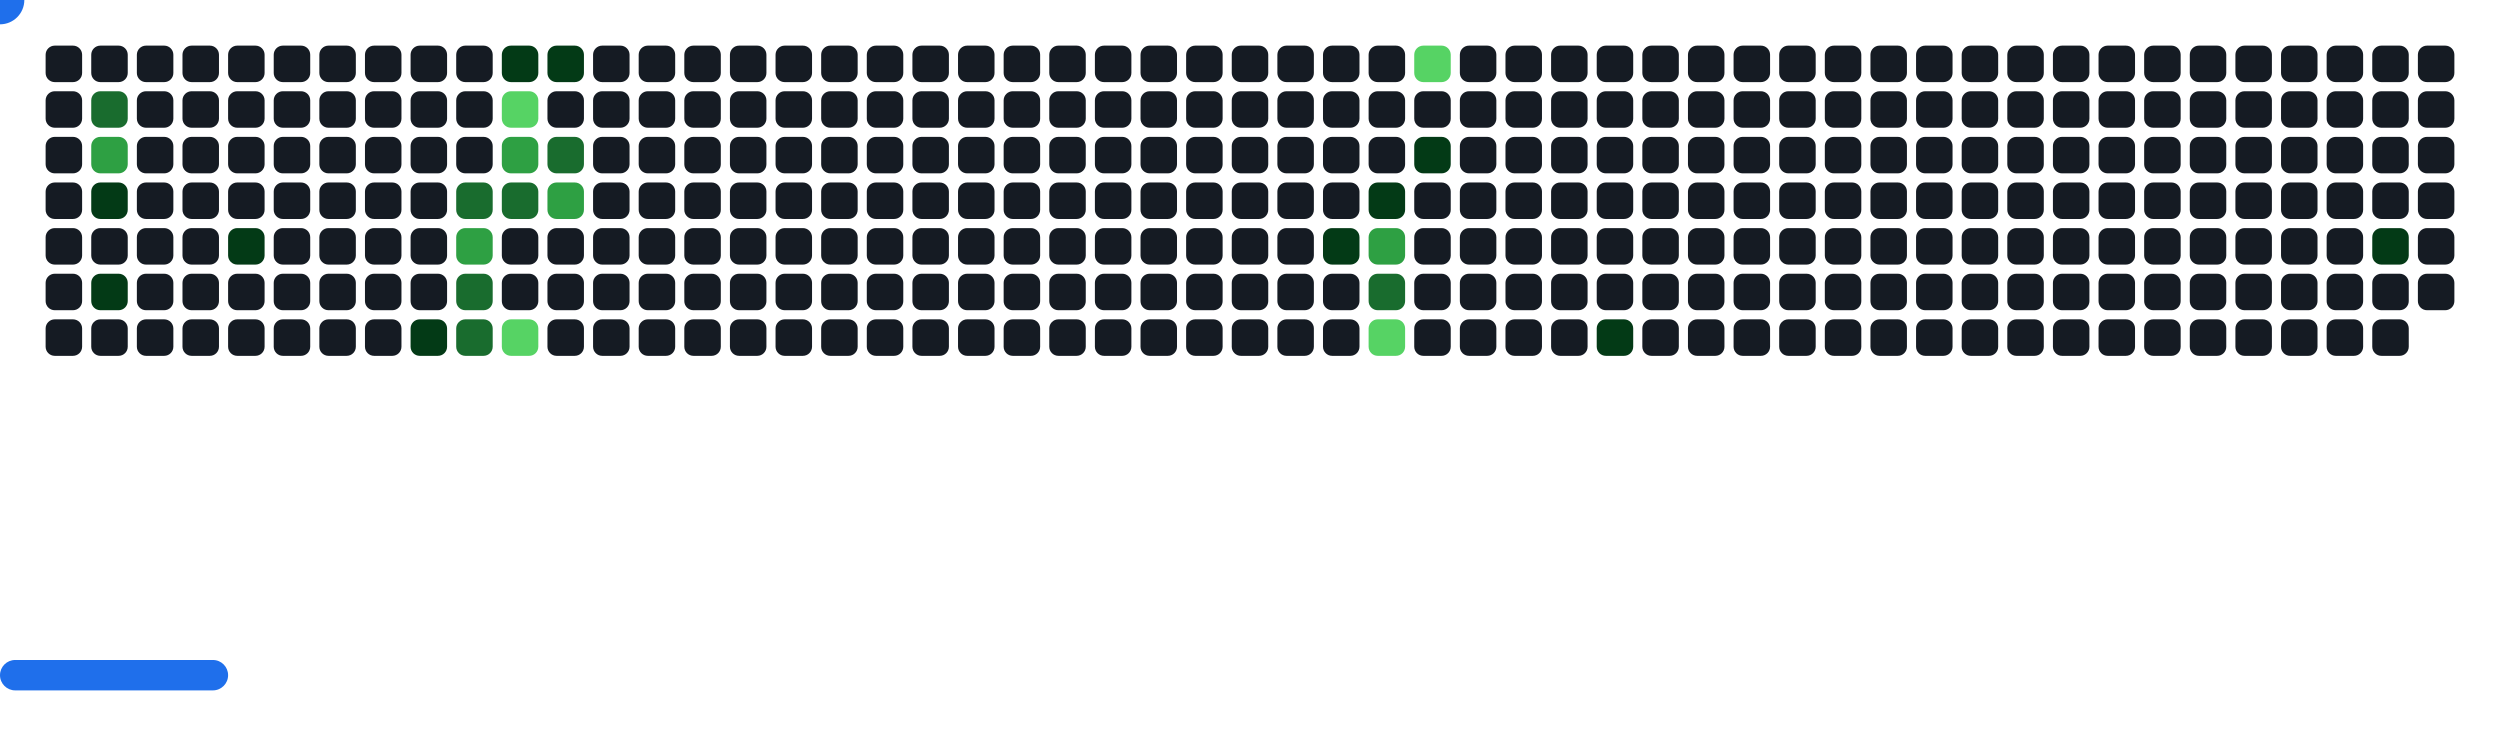
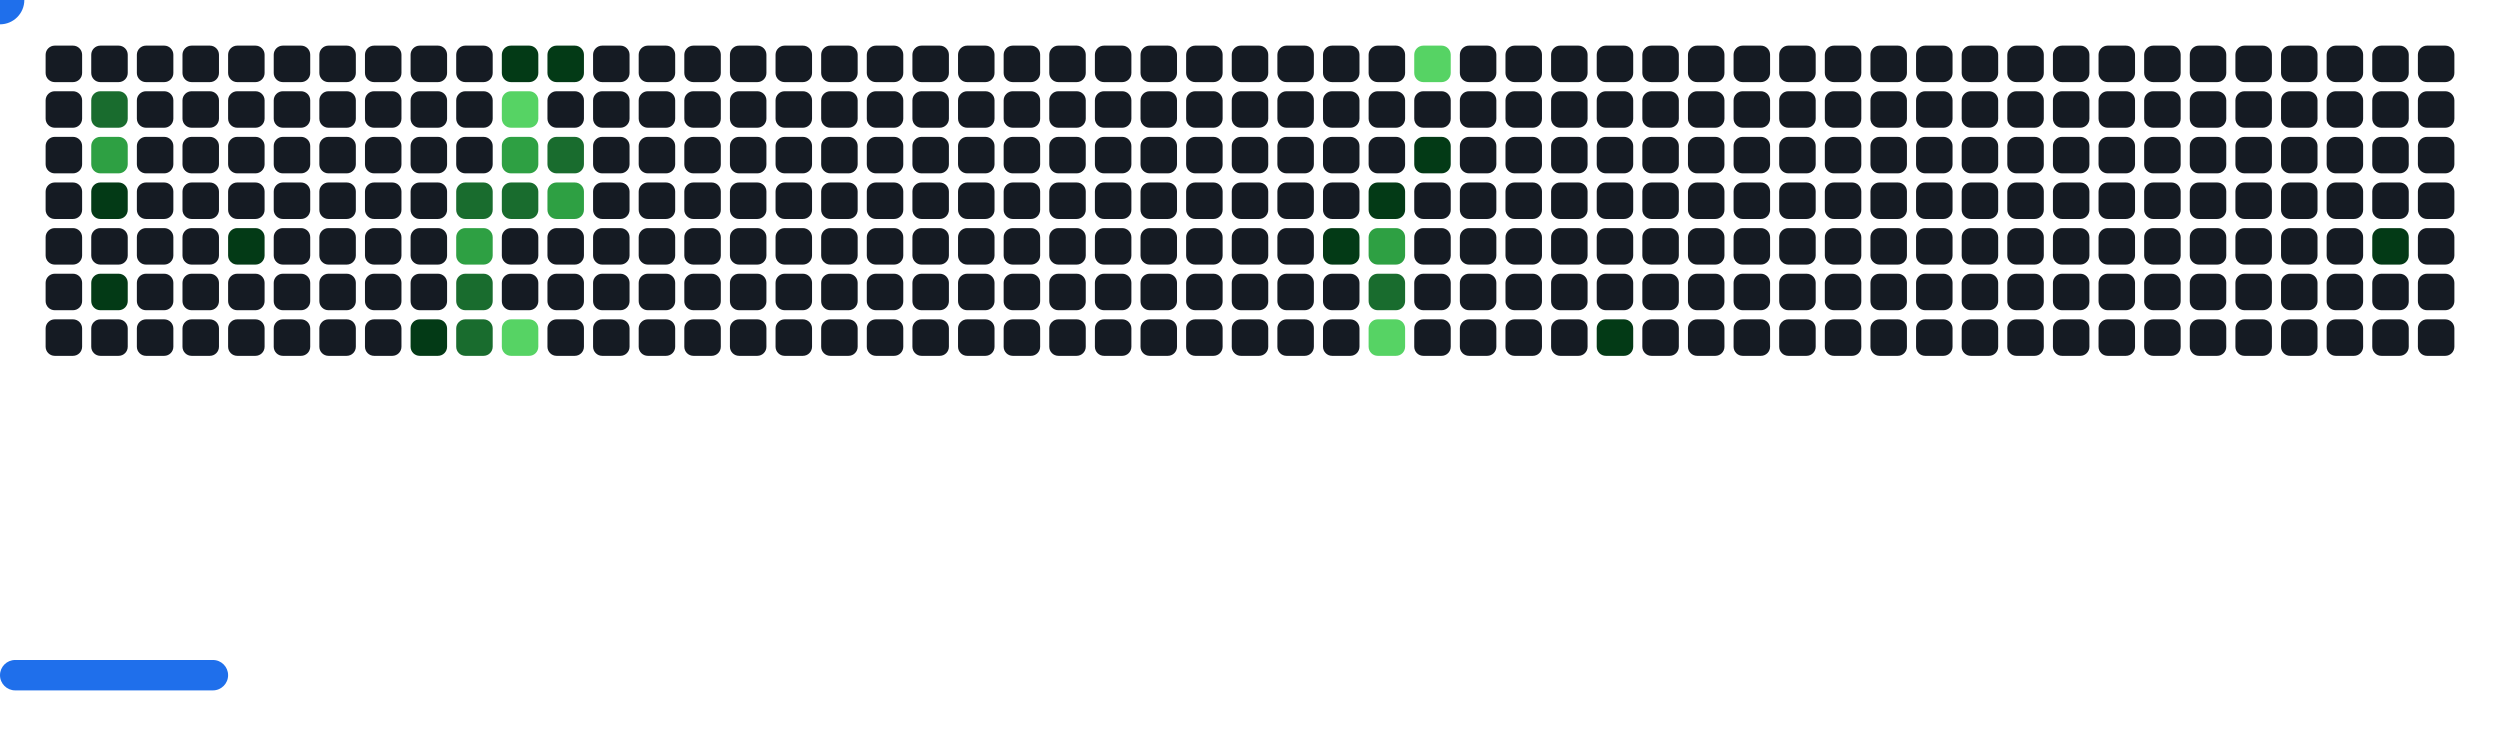
<svg xmlns="http://www.w3.org/2000/svg" width="822" height="242" viewBox="0 0 822 242">
  <style>.c0{fill:#151B23}.c1{fill:#033A16}.c2{fill:#196C2E}.c3{fill:#2EA043}.c4{fill:#56D364}</style>
  <defs>
    <symbol id="brick">
      <rect x="0" y="0" width="12" height="12" rx="3" />
    </symbol>
  </defs>
  <use href="#brick" x="15" y="15" class="c0" opacity="1" />
  <use href="#brick" x="15" y="30" class="c0" opacity="1" />
  <use href="#brick" x="15" y="45" class="c0" opacity="1" />
  <use href="#brick" x="15" y="60" class="c0" opacity="1" />
  <use href="#brick" x="15" y="75" class="c0" opacity="1" />
  <use href="#brick" x="15" y="90" class="c0" opacity="1" />
  <use href="#brick" x="15" y="105" class="c0" opacity="1" />
  <use href="#brick" x="30" y="15" class="c0" opacity="1" />
  <use href="#brick" x="30" y="30" fill="#196C2E">
    <animate attributeName="fill" values="#196C2E;#196C2E;#151B23;#151B23" keyTimes="0;0.233;0.233;1" dur="53.767s" fill="freeze" repeatCount="indefinite" />
  </use>
  <use href="#brick" x="30" y="45" fill="#2EA043">
    <animate attributeName="fill" values="#2EA043;#2EA043;#151B23;#151B23" keyTimes="0;0.233;0.233;1" dur="53.767s" fill="freeze" repeatCount="indefinite" />
  </use>
  <use href="#brick" x="30" y="60" fill="#033A16">
    <animate attributeName="fill" values="#033A16;#033A16;#151B23;#151B23" keyTimes="0;0.903;0.903;1" dur="53.767s" fill="freeze" repeatCount="indefinite" />
  </use>
  <use href="#brick" x="30" y="75" class="c0" opacity="1" />
  <use href="#brick" x="30" y="90" fill="#033A16">
    <animate attributeName="fill" values="#033A16;#033A16;#151B23;#151B23" keyTimes="0;0.503;0.503;1" dur="53.767s" fill="freeze" repeatCount="indefinite" />
  </use>
  <use href="#brick" x="30" y="105" class="c0" opacity="1" />
  <use href="#brick" x="45" y="15" class="c0" opacity="1" />
  <use href="#brick" x="45" y="30" class="c0" opacity="1" />
  <use href="#brick" x="45" y="45" class="c0" opacity="1" />
  <use href="#brick" x="45" y="60" class="c0" opacity="1" />
  <use href="#brick" x="45" y="75" class="c0" opacity="1" />
  <use href="#brick" x="45" y="90" class="c0" opacity="1" />
  <use href="#brick" x="45" y="105" class="c0" opacity="1" />
  <use href="#brick" x="60" y="15" class="c0" opacity="1" />
  <use href="#brick" x="60" y="30" class="c0" opacity="1" />
  <use href="#brick" x="60" y="45" class="c0" opacity="1" />
  <use href="#brick" x="60" y="60" class="c0" opacity="1" />
  <use href="#brick" x="60" y="75" class="c0" opacity="1" />
  <use href="#brick" x="60" y="90" class="c0" opacity="1" />
  <use href="#brick" x="60" y="105" class="c0" opacity="1" />
  <use href="#brick" x="75" y="15" class="c0" opacity="1" />
  <use href="#brick" x="75" y="30" class="c0" opacity="1" />
  <use href="#brick" x="75" y="45" class="c0" opacity="1" />
  <use href="#brick" x="75" y="60" class="c0" opacity="1" />
  <use href="#brick" x="75" y="75" fill="#033A16">
    <animate attributeName="fill" values="#033A16;#033A16;#151B23;#151B23" keyTimes="0;0.228;0.228;1" dur="53.767s" fill="freeze" repeatCount="indefinite" />
  </use>
  <use href="#brick" x="75" y="90" class="c0" opacity="1" />
  <use href="#brick" x="75" y="105" class="c0" opacity="1" />
  <use href="#brick" x="90" y="15" class="c0" opacity="1" />
  <use href="#brick" x="90" y="30" class="c0" opacity="1" />
  <use href="#brick" x="90" y="45" class="c0" opacity="1" />
  <use href="#brick" x="90" y="60" class="c0" opacity="1" />
  <use href="#brick" x="90" y="75" class="c0" opacity="1" />
  <use href="#brick" x="90" y="90" class="c0" opacity="1" />
  <use href="#brick" x="90" y="105" class="c0" opacity="1" />
  <use href="#brick" x="105" y="15" class="c0" opacity="1" />
  <use href="#brick" x="105" y="30" class="c0" opacity="1" />
  <use href="#brick" x="105" y="45" class="c0" opacity="1" />
  <use href="#brick" x="105" y="60" class="c0" opacity="1" />
  <use href="#brick" x="105" y="75" class="c0" opacity="1" />
  <use href="#brick" x="105" y="90" class="c0" opacity="1" />
  <use href="#brick" x="105" y="105" class="c0" opacity="1" />
  <use href="#brick" x="120" y="15" class="c0" opacity="1" />
  <use href="#brick" x="120" y="30" class="c0" opacity="1" />
  <use href="#brick" x="120" y="45" class="c0" opacity="1" />
  <use href="#brick" x="120" y="60" class="c0" opacity="1" />
  <use href="#brick" x="120" y="75" class="c0" opacity="1" />
  <use href="#brick" x="120" y="90" class="c0" opacity="1" />
  <use href="#brick" x="120" y="105" class="c0" opacity="1" />
  <use href="#brick" x="135" y="15" class="c0" opacity="1" />
  <use href="#brick" x="135" y="30" class="c0" opacity="1" />
  <use href="#brick" x="135" y="45" class="c0" opacity="1" />
  <use href="#brick" x="135" y="60" class="c0" opacity="1" />
  <use href="#brick" x="135" y="75" class="c0" opacity="1" />
  <use href="#brick" x="135" y="90" class="c0" opacity="1" />
  <use href="#brick" x="135" y="105" fill="#033A16">
    <animate attributeName="fill" values="#033A16;#033A16;#151B23;#151B23" keyTimes="0;0.089;0.089;1" dur="53.767s" fill="freeze" repeatCount="indefinite" />
  </use>
  <use href="#brick" x="150" y="15" class="c0" opacity="1" />
  <use href="#brick" x="150" y="30" class="c0" opacity="1" />
  <use href="#brick" x="150" y="45" class="c0" opacity="1" />
  <use href="#brick" x="150" y="60" fill="#196C2E">
    <animate attributeName="fill" values="#196C2E;#196C2E;#151B23;#151B23" keyTimes="0;0.625;0.625;1" dur="53.767s" fill="freeze" repeatCount="indefinite" />
  </use>
  <use href="#brick" x="150" y="75" fill="#2EA043">
    <animate attributeName="fill" values="#2EA043;#2EA043;#151B23;#151B23" keyTimes="0;0.893;0.893;1" dur="53.767s" fill="freeze" repeatCount="indefinite" />
  </use>
  <use href="#brick" x="150" y="90" fill="#196C2E">
    <animate attributeName="fill" values="#196C2E;#196C2E;#151B23;#151B23" keyTimes="0;0.892;0.892;1" dur="53.767s" fill="freeze" repeatCount="indefinite" />
  </use>
  <use href="#brick" x="150" y="105" fill="#196C2E">
    <animate attributeName="fill" values="#196C2E;#196C2E;#151B23;#151B23" keyTimes="0;0.894;0.894;1" dur="53.767s" fill="freeze" repeatCount="indefinite" />
  </use>
  <use href="#brick" x="165" y="15" fill="#033A16">
    <animate attributeName="fill" values="#033A16;#033A16;#151B23;#151B23" keyTimes="0;0.112;0.112;1" dur="53.767s" fill="freeze" repeatCount="indefinite" />
  </use>
  <use href="#brick" x="165" y="30" fill="#56D364">
    <animate attributeName="fill" values="#56D364;#56D364;#151B23;#151B23" keyTimes="0;0.112;0.112;1" dur="53.767s" fill="freeze" repeatCount="indefinite" />
  </use>
  <use href="#brick" x="165" y="45" fill="#2EA043">
    <animate attributeName="fill" values="#2EA043;#2EA043;#151B23;#151B23" keyTimes="0;0.222;0.222;1" dur="53.767s" fill="freeze" repeatCount="indefinite" />
  </use>
  <use href="#brick" x="165" y="60" fill="#196C2E">
    <animate attributeName="fill" values="#196C2E;#196C2E;#151B23;#151B23" keyTimes="0;0.381;0.381;1" dur="53.767s" fill="freeze" repeatCount="indefinite" />
  </use>
  <use href="#brick" x="165" y="75" class="c0" opacity="1" />
  <use href="#brick" x="165" y="90" class="c0" opacity="1" />
  <use href="#brick" x="165" y="105" fill="#56D364">
    <animate attributeName="fill" values="#56D364;#56D364;#151B23;#151B23" keyTimes="0;0.355;0.355;1" dur="53.767s" fill="freeze" repeatCount="indefinite" />
  </use>
  <use href="#brick" x="180" y="15" fill="#033A16">
    <animate attributeName="fill" values="#033A16;#033A16;#151B23;#151B23" keyTimes="0;0.113;0.113;1" dur="53.767s" fill="freeze" repeatCount="indefinite" />
  </use>
  <use href="#brick" x="180" y="30" class="c0" opacity="1" />
  <use href="#brick" x="180" y="45" fill="#196C2E">
    <animate attributeName="fill" values="#196C2E;#196C2E;#151B23;#151B23" keyTimes="0;0.114;0.114;1" dur="53.767s" fill="freeze" repeatCount="indefinite" />
  </use>
  <use href="#brick" x="180" y="60" fill="#2EA043">
    <animate attributeName="fill" values="#2EA043;#2EA043;#151B23;#151B23" keyTimes="0;0.757;0.757;1" dur="53.767s" fill="freeze" repeatCount="indefinite" />
  </use>
  <use href="#brick" x="180" y="75" class="c0" opacity="1" />
  <use href="#brick" x="180" y="90" class="c0" opacity="1" />
  <use href="#brick" x="180" y="105" class="c0" opacity="1" />
  <use href="#brick" x="195" y="15" class="c0" opacity="1" />
  <use href="#brick" x="195" y="30" class="c0" opacity="1" />
  <use href="#brick" x="195" y="45" class="c0" opacity="1" />
  <use href="#brick" x="195" y="60" class="c0" opacity="1" />
  <use href="#brick" x="195" y="75" class="c0" opacity="1" />
  <use href="#brick" x="195" y="90" class="c0" opacity="1" />
  <use href="#brick" x="195" y="105" class="c0" opacity="1" />
  <use href="#brick" x="210" y="15" class="c0" opacity="1" />
  <use href="#brick" x="210" y="30" class="c0" opacity="1" />
  <use href="#brick" x="210" y="45" class="c0" opacity="1" />
  <use href="#brick" x="210" y="60" class="c0" opacity="1" />
  <use href="#brick" x="210" y="75" class="c0" opacity="1" />
  <use href="#brick" x="210" y="90" class="c0" opacity="1" />
  <use href="#brick" x="210" y="105" class="c0" opacity="1" />
  <use href="#brick" x="225" y="15" class="c0" opacity="1" />
  <use href="#brick" x="225" y="30" class="c0" opacity="1" />
  <use href="#brick" x="225" y="45" class="c0" opacity="1" />
  <use href="#brick" x="225" y="60" class="c0" opacity="1" />
  <use href="#brick" x="225" y="75" class="c0" opacity="1" />
  <use href="#brick" x="225" y="90" class="c0" opacity="1" />
  <use href="#brick" x="225" y="105" class="c0" opacity="1" />
  <use href="#brick" x="240" y="15" class="c0" opacity="1" />
  <use href="#brick" x="240" y="30" class="c0" opacity="1" />
  <use href="#brick" x="240" y="45" class="c0" opacity="1" />
  <use href="#brick" x="240" y="60" class="c0" opacity="1" />
  <use href="#brick" x="240" y="75" class="c0" opacity="1" />
  <use href="#brick" x="240" y="90" class="c0" opacity="1" />
  <use href="#brick" x="240" y="105" class="c0" opacity="1" />
  <use href="#brick" x="255" y="15" class="c0" opacity="1" />
  <use href="#brick" x="255" y="30" class="c0" opacity="1" />
  <use href="#brick" x="255" y="45" class="c0" opacity="1" />
  <use href="#brick" x="255" y="60" class="c0" opacity="1" />
  <use href="#brick" x="255" y="75" class="c0" opacity="1" />
  <use href="#brick" x="255" y="90" class="c0" opacity="1" />
  <use href="#brick" x="255" y="105" class="c0" opacity="1" />
  <use href="#brick" x="270" y="15" class="c0" opacity="1" />
  <use href="#brick" x="270" y="30" class="c0" opacity="1" />
  <use href="#brick" x="270" y="45" class="c0" opacity="1" />
  <use href="#brick" x="270" y="60" class="c0" opacity="1" />
  <use href="#brick" x="270" y="75" class="c0" opacity="1" />
  <use href="#brick" x="270" y="90" class="c0" opacity="1" />
  <use href="#brick" x="270" y="105" class="c0" opacity="1" />
  <use href="#brick" x="285" y="15" class="c0" opacity="1" />
  <use href="#brick" x="285" y="30" class="c0" opacity="1" />
  <use href="#brick" x="285" y="45" class="c0" opacity="1" />
  <use href="#brick" x="285" y="60" class="c0" opacity="1" />
  <use href="#brick" x="285" y="75" class="c0" opacity="1" />
  <use href="#brick" x="285" y="90" class="c0" opacity="1" />
  <use href="#brick" x="285" y="105" class="c0" opacity="1" />
  <use href="#brick" x="300" y="15" class="c0" opacity="1" />
  <use href="#brick" x="300" y="30" class="c0" opacity="1" />
  <use href="#brick" x="300" y="45" class="c0" opacity="1" />
  <use href="#brick" x="300" y="60" class="c0" opacity="1" />
  <use href="#brick" x="300" y="75" class="c0" opacity="1" />
  <use href="#brick" x="300" y="90" class="c0" opacity="1" />
  <use href="#brick" x="300" y="105" class="c0" opacity="1" />
  <use href="#brick" x="315" y="15" class="c0" opacity="1" />
  <use href="#brick" x="315" y="30" class="c0" opacity="1" />
  <use href="#brick" x="315" y="45" class="c0" opacity="1" />
  <use href="#brick" x="315" y="60" class="c0" opacity="1" />
  <use href="#brick" x="315" y="75" class="c0" opacity="1" />
  <use href="#brick" x="315" y="90" class="c0" opacity="1" />
  <use href="#brick" x="315" y="105" class="c0" opacity="1" />
  <use href="#brick" x="330" y="15" class="c0" opacity="1" />
  <use href="#brick" x="330" y="30" class="c0" opacity="1" />
  <use href="#brick" x="330" y="45" class="c0" opacity="1" />
  <use href="#brick" x="330" y="60" class="c0" opacity="1" />
  <use href="#brick" x="330" y="75" class="c0" opacity="1" />
  <use href="#brick" x="330" y="90" class="c0" opacity="1" />
  <use href="#brick" x="330" y="105" class="c0" opacity="1" />
  <use href="#brick" x="345" y="15" class="c0" opacity="1" />
  <use href="#brick" x="345" y="30" class="c0" opacity="1" />
  <use href="#brick" x="345" y="45" class="c0" opacity="1" />
  <use href="#brick" x="345" y="60" class="c0" opacity="1" />
  <use href="#brick" x="345" y="75" class="c0" opacity="1" />
  <use href="#brick" x="345" y="90" class="c0" opacity="1" />
  <use href="#brick" x="345" y="105" class="c0" opacity="1" />
  <use href="#brick" x="360" y="15" class="c0" opacity="1" />
  <use href="#brick" x="360" y="30" class="c0" opacity="1" />
  <use href="#brick" x="360" y="45" class="c0" opacity="1" />
  <use href="#brick" x="360" y="60" class="c0" opacity="1" />
  <use href="#brick" x="360" y="75" class="c0" opacity="1" />
  <use href="#brick" x="360" y="90" class="c0" opacity="1" />
  <use href="#brick" x="360" y="105" class="c0" opacity="1" />
  <use href="#brick" x="375" y="15" class="c0" opacity="1" />
  <use href="#brick" x="375" y="30" class="c0" opacity="1" />
  <use href="#brick" x="375" y="45" class="c0" opacity="1" />
  <use href="#brick" x="375" y="60" class="c0" opacity="1" />
  <use href="#brick" x="375" y="75" class="c0" opacity="1" />
  <use href="#brick" x="375" y="90" class="c0" opacity="1" />
  <use href="#brick" x="375" y="105" class="c0" opacity="1" />
  <use href="#brick" x="390" y="15" class="c0" opacity="1" />
  <use href="#brick" x="390" y="30" class="c0" opacity="1" />
  <use href="#brick" x="390" y="45" class="c0" opacity="1" />
  <use href="#brick" x="390" y="60" class="c0" opacity="1" />
  <use href="#brick" x="390" y="75" class="c0" opacity="1" />
  <use href="#brick" x="390" y="90" class="c0" opacity="1" />
  <use href="#brick" x="390" y="105" class="c0" opacity="1" />
  <use href="#brick" x="405" y="15" class="c0" opacity="1" />
  <use href="#brick" x="405" y="30" class="c0" opacity="1" />
  <use href="#brick" x="405" y="45" class="c0" opacity="1" />
  <use href="#brick" x="405" y="60" class="c0" opacity="1" />
  <use href="#brick" x="405" y="75" class="c0" opacity="1" />
  <use href="#brick" x="405" y="90" class="c0" opacity="1" />
  <use href="#brick" x="405" y="105" class="c0" opacity="1" />
  <use href="#brick" x="420" y="15" class="c0" opacity="1" />
  <use href="#brick" x="420" y="30" class="c0" opacity="1" />
  <use href="#brick" x="420" y="45" class="c0" opacity="1" />
  <use href="#brick" x="420" y="60" class="c0" opacity="1" />
  <use href="#brick" x="420" y="75" class="c0" opacity="1" />
  <use href="#brick" x="420" y="90" class="c0" opacity="1" />
  <use href="#brick" x="420" y="105" class="c0" opacity="1" />
  <use href="#brick" x="435" y="15" class="c0" opacity="1" />
  <use href="#brick" x="435" y="30" class="c0" opacity="1" />
  <use href="#brick" x="435" y="45" class="c0" opacity="1" />
  <use href="#brick" x="435" y="60" class="c0" opacity="1" />
  <use href="#brick" x="435" y="75" fill="#033A16">
    <animate attributeName="fill" values="#033A16;#033A16;#151B23;#151B23" keyTimes="0;0.271;0.271;1" dur="53.767s" fill="freeze" repeatCount="indefinite" />
  </use>
  <use href="#brick" x="435" y="90" class="c0" opacity="1" />
  <use href="#brick" x="435" y="105" class="c0" opacity="1" />
  <use href="#brick" x="450" y="15" class="c0" opacity="1" />
  <use href="#brick" x="450" y="30" class="c0" opacity="1" />
  <use href="#brick" x="450" y="45" class="c0" opacity="1" />
  <use href="#brick" x="450" y="60" fill="#033A16">
    <animate attributeName="fill" values="#033A16;#033A16;#151B23;#151B23" keyTimes="0;0.061;0.061;1" dur="53.767s" fill="freeze" repeatCount="indefinite" />
  </use>
  <use href="#brick" x="450" y="75" fill="#2EA043">
    <animate attributeName="fill" values="#2EA043;#2EA043;#151B23;#151B23" keyTimes="0;0.062;0.062;1" dur="53.767s" fill="freeze" repeatCount="indefinite" />
  </use>
  <use href="#brick" x="450" y="90" fill="#196C2E">
    <animate attributeName="fill" values="#196C2E;#196C2E;#151B23;#151B23" keyTimes="0;0.195;0.195;1" dur="53.767s" fill="freeze" repeatCount="indefinite" />
  </use>
  <use href="#brick" x="450" y="105" fill="#56D364">
    <animate attributeName="fill" values="#56D364;#56D364;#151B23;#151B23" keyTimes="0;0.138;0.138;1" dur="53.767s" fill="freeze" repeatCount="indefinite" />
  </use>
  <use href="#brick" x="465" y="15" fill="#56D364">
    <animate attributeName="fill" values="#56D364;#56D364;#151B23;#151B23" keyTimes="0;1;1;1" dur="53.767s" fill="freeze" repeatCount="indefinite" />
  </use>
  <use href="#brick" x="465" y="30" class="c0" opacity="1" />
  <use href="#brick" x="465" y="45" fill="#033A16">
    <animate attributeName="fill" values="#033A16;#033A16;#151B23;#151B23" keyTimes="0;0.272;0.272;1" dur="53.767s" fill="freeze" repeatCount="indefinite" />
  </use>
  <use href="#brick" x="465" y="60" class="c0" opacity="1" />
  <use href="#brick" x="465" y="75" class="c0" opacity="1" />
  <use href="#brick" x="465" y="90" class="c0" opacity="1" />
  <use href="#brick" x="465" y="105" class="c0" opacity="1" />
  <use href="#brick" x="480" y="15" class="c0" opacity="1" />
  <use href="#brick" x="480" y="30" class="c0" opacity="1" />
  <use href="#brick" x="480" y="45" class="c0" opacity="1" />
  <use href="#brick" x="480" y="60" class="c0" opacity="1" />
  <use href="#brick" x="480" y="75" class="c0" opacity="1" />
  <use href="#brick" x="480" y="90" class="c0" opacity="1" />
  <use href="#brick" x="480" y="105" class="c0" opacity="1" />
  <use href="#brick" x="495" y="15" class="c0" opacity="1" />
  <use href="#brick" x="495" y="30" class="c0" opacity="1" />
  <use href="#brick" x="495" y="45" class="c0" opacity="1" />
  <use href="#brick" x="495" y="60" class="c0" opacity="1" />
  <use href="#brick" x="495" y="75" class="c0" opacity="1" />
  <use href="#brick" x="495" y="90" class="c0" opacity="1" />
  <use href="#brick" x="495" y="105" class="c0" opacity="1" />
  <use href="#brick" x="510" y="15" class="c0" opacity="1" />
  <use href="#brick" x="510" y="30" class="c0" opacity="1" />
  <use href="#brick" x="510" y="45" class="c0" opacity="1" />
  <use href="#brick" x="510" y="60" class="c0" opacity="1" />
  <use href="#brick" x="510" y="75" class="c0" opacity="1" />
  <use href="#brick" x="510" y="90" class="c0" opacity="1" />
  <use href="#brick" x="510" y="105" class="c0" opacity="1" />
  <use href="#brick" x="525" y="15" class="c0" opacity="1" />
  <use href="#brick" x="525" y="30" class="c0" opacity="1" />
  <use href="#brick" x="525" y="45" class="c0" opacity="1" />
  <use href="#brick" x="525" y="60" class="c0" opacity="1" />
  <use href="#brick" x="525" y="75" class="c0" opacity="1" />
  <use href="#brick" x="525" y="90" class="c0" opacity="1" />
  <use href="#brick" x="525" y="105" fill="#033A16">
    <animate attributeName="fill" values="#033A16;#033A16;#151B23;#151B23" keyTimes="0;0.009;0.009;1" dur="53.767s" fill="freeze" repeatCount="indefinite" />
  </use>
  <use href="#brick" x="540" y="15" class="c0" opacity="1" />
  <use href="#brick" x="540" y="30" class="c0" opacity="1" />
  <use href="#brick" x="540" y="45" class="c0" opacity="1" />
  <use href="#brick" x="540" y="60" class="c0" opacity="1" />
  <use href="#brick" x="540" y="75" class="c0" opacity="1" />
  <use href="#brick" x="540" y="90" class="c0" opacity="1" />
  <use href="#brick" x="540" y="105" class="c0" opacity="1" />
  <use href="#brick" x="555" y="15" class="c0" opacity="1" />
  <use href="#brick" x="555" y="30" class="c0" opacity="1" />
  <use href="#brick" x="555" y="45" class="c0" opacity="1" />
  <use href="#brick" x="555" y="60" class="c0" opacity="1" />
  <use href="#brick" x="555" y="75" class="c0" opacity="1" />
  <use href="#brick" x="555" y="90" class="c0" opacity="1" />
  <use href="#brick" x="555" y="105" class="c0" opacity="1" />
  <use href="#brick" x="570" y="15" class="c0" opacity="1" />
  <use href="#brick" x="570" y="30" class="c0" opacity="1" />
  <use href="#brick" x="570" y="45" class="c0" opacity="1" />
  <use href="#brick" x="570" y="60" class="c0" opacity="1" />
  <use href="#brick" x="570" y="75" class="c0" opacity="1" />
  <use href="#brick" x="570" y="90" class="c0" opacity="1" />
  <use href="#brick" x="570" y="105" class="c0" opacity="1" />
  <use href="#brick" x="585" y="15" class="c0" opacity="1" />
  <use href="#brick" x="585" y="30" class="c0" opacity="1" />
  <use href="#brick" x="585" y="45" class="c0" opacity="1" />
  <use href="#brick" x="585" y="60" class="c0" opacity="1" />
  <use href="#brick" x="585" y="75" class="c0" opacity="1" />
  <use href="#brick" x="585" y="90" class="c0" opacity="1" />
  <use href="#brick" x="585" y="105" class="c0" opacity="1" />
  <use href="#brick" x="600" y="15" class="c0" opacity="1" />
  <use href="#brick" x="600" y="30" class="c0" opacity="1" />
  <use href="#brick" x="600" y="45" class="c0" opacity="1" />
  <use href="#brick" x="600" y="60" class="c0" opacity="1" />
  <use href="#brick" x="600" y="75" class="c0" opacity="1" />
  <use href="#brick" x="600" y="90" class="c0" opacity="1" />
  <use href="#brick" x="600" y="105" class="c0" opacity="1" />
  <use href="#brick" x="615" y="15" class="c0" opacity="1" />
  <use href="#brick" x="615" y="30" class="c0" opacity="1" />
  <use href="#brick" x="615" y="45" class="c0" opacity="1" />
  <use href="#brick" x="615" y="60" class="c0" opacity="1" />
  <use href="#brick" x="615" y="75" class="c0" opacity="1" />
  <use href="#brick" x="615" y="90" class="c0" opacity="1" />
  <use href="#brick" x="615" y="105" class="c0" opacity="1" />
  <use href="#brick" x="630" y="15" class="c0" opacity="1" />
  <use href="#brick" x="630" y="30" class="c0" opacity="1" />
  <use href="#brick" x="630" y="45" class="c0" opacity="1" />
  <use href="#brick" x="630" y="60" class="c0" opacity="1" />
  <use href="#brick" x="630" y="75" class="c0" opacity="1" />
  <use href="#brick" x="630" y="90" class="c0" opacity="1" />
  <use href="#brick" x="630" y="105" class="c0" opacity="1" />
  <use href="#brick" x="645" y="15" class="c0" opacity="1" />
  <use href="#brick" x="645" y="30" class="c0" opacity="1" />
  <use href="#brick" x="645" y="45" class="c0" opacity="1" />
  <use href="#brick" x="645" y="60" class="c0" opacity="1" />
  <use href="#brick" x="645" y="75" class="c0" opacity="1" />
  <use href="#brick" x="645" y="90" class="c0" opacity="1" />
  <use href="#brick" x="645" y="105" class="c0" opacity="1" />
  <use href="#brick" x="660" y="15" class="c0" opacity="1" />
  <use href="#brick" x="660" y="30" class="c0" opacity="1" />
  <use href="#brick" x="660" y="45" class="c0" opacity="1" />
  <use href="#brick" x="660" y="60" class="c0" opacity="1" />
  <use href="#brick" x="660" y="75" class="c0" opacity="1" />
  <use href="#brick" x="660" y="90" class="c0" opacity="1" />
  <use href="#brick" x="660" y="105" class="c0" opacity="1" />
  <use href="#brick" x="675" y="15" class="c0" opacity="1" />
  <use href="#brick" x="675" y="30" class="c0" opacity="1" />
  <use href="#brick" x="675" y="45" class="c0" opacity="1" />
  <use href="#brick" x="675" y="60" class="c0" opacity="1" />
  <use href="#brick" x="675" y="75" class="c0" opacity="1" />
  <use href="#brick" x="675" y="90" class="c0" opacity="1" />
  <use href="#brick" x="675" y="105" class="c0" opacity="1" />
  <use href="#brick" x="690" y="15" class="c0" opacity="1" />
  <use href="#brick" x="690" y="30" class="c0" opacity="1" />
  <use href="#brick" x="690" y="45" class="c0" opacity="1" />
  <use href="#brick" x="690" y="60" class="c0" opacity="1" />
  <use href="#brick" x="690" y="75" class="c0" opacity="1" />
  <use href="#brick" x="690" y="90" class="c0" opacity="1" />
  <use href="#brick" x="690" y="105" class="c0" opacity="1" />
  <use href="#brick" x="705" y="15" class="c0" opacity="1" />
  <use href="#brick" x="705" y="30" class="c0" opacity="1" />
  <use href="#brick" x="705" y="45" class="c0" opacity="1" />
  <use href="#brick" x="705" y="60" class="c0" opacity="1" />
  <use href="#brick" x="705" y="75" class="c0" opacity="1" />
  <use href="#brick" x="705" y="90" class="c0" opacity="1" />
  <use href="#brick" x="705" y="105" class="c0" opacity="1" />
  <use href="#brick" x="720" y="15" class="c0" opacity="1" />
  <use href="#brick" x="720" y="30" class="c0" opacity="1" />
  <use href="#brick" x="720" y="45" class="c0" opacity="1" />
  <use href="#brick" x="720" y="60" class="c0" opacity="1" />
  <use href="#brick" x="720" y="75" class="c0" opacity="1" />
  <use href="#brick" x="720" y="90" class="c0" opacity="1" />
  <use href="#brick" x="720" y="105" class="c0" opacity="1" />
  <use href="#brick" x="735" y="15" class="c0" opacity="1" />
  <use href="#brick" x="735" y="30" class="c0" opacity="1" />
  <use href="#brick" x="735" y="45" class="c0" opacity="1" />
  <use href="#brick" x="735" y="60" class="c0" opacity="1" />
  <use href="#brick" x="735" y="75" class="c0" opacity="1" />
  <use href="#brick" x="735" y="90" class="c0" opacity="1" />
  <use href="#brick" x="735" y="105" class="c0" opacity="1" />
  <use href="#brick" x="750" y="15" class="c0" opacity="1" />
  <use href="#brick" x="750" y="30" class="c0" opacity="1" />
  <use href="#brick" x="750" y="45" class="c0" opacity="1" />
  <use href="#brick" x="750" y="60" class="c0" opacity="1" />
  <use href="#brick" x="750" y="75" class="c0" opacity="1" />
  <use href="#brick" x="750" y="90" class="c0" opacity="1" />
  <use href="#brick" x="750" y="105" class="c0" opacity="1" />
  <use href="#brick" x="765" y="15" class="c0" opacity="1" />
  <use href="#brick" x="765" y="30" class="c0" opacity="1" />
  <use href="#brick" x="765" y="45" class="c0" opacity="1" />
  <use href="#brick" x="765" y="60" class="c0" opacity="1" />
  <use href="#brick" x="765" y="75" class="c0" opacity="1" />
  <use href="#brick" x="765" y="90" class="c0" opacity="1" />
  <use href="#brick" x="765" y="105" class="c0" opacity="1" />
  <use href="#brick" x="780" y="15" class="c0" opacity="1" />
  <use href="#brick" x="780" y="30" class="c0" opacity="1" />
  <use href="#brick" x="780" y="45" class="c0" opacity="1" />
  <use href="#brick" x="780" y="60" class="c0" opacity="1" />
  <use href="#brick" x="780" y="75" fill="#033A16">
    <animate attributeName="fill" values="#033A16;#033A16;#151B23;#151B23" keyTimes="0;0.166;0.166;1" dur="53.767s" fill="freeze" repeatCount="indefinite" />
  </use>
  <use href="#brick" x="780" y="90" class="c0" opacity="1" />
  <use href="#brick" x="780" y="105" class="c0" opacity="1" />
  <use href="#brick" x="795" y="15" class="c0" opacity="1" />
  <use href="#brick" x="795" y="30" class="c0" opacity="1" />
  <use href="#brick" x="795" y="45" class="c0" opacity="1" />
  <use href="#brick" x="795" y="60" class="c0" opacity="1" />
  <use href="#brick" x="795" y="75" class="c0" opacity="1" />
  <use href="#brick" x="795" y="90" class="c0" opacity="1" />
+   <use href="#brick" x="795" y="105" class="c0" opacity="1" />
  <g transform="translate(0,217)">
    <rect y="0" width="75" height="10" rx="5" fill="#1F6FEB">
      <animate attributeName="x" values="374;381;388;395;402;409;416;423;430;437;444;451;458;465;472;480;487;494;501;508;515;522;529;536;543;550;557;564;571;579;586;593;600;607;614;621;628;635;642;649;656;663;670;678;685;692;699;706;713;720;727;732;732;732;732;732;732;732;727;720;713;706;699;692;685;678;670;663;656;649;642;635;628;621;614;607;600;593;586;579;571;564;557;550;543;536;529;522;515;508;501;494;487;480;472;465;458;451;444;437;430;423;416;409;402;395;388;381;373;366;359;352;345;338;331;324;317;310;303;296;289;282;275;267;260;253;246;239;232;225;218;211;204;197;190;183;176;168;161;154;147;140;133;126;119;112;105;98;91;84;77;69;62;55;48;41;34;27;20;15;15;15;15;15;15;15;20;27;34;41;48;55;62;69;77;84;91;98;105;112;119;126;133;140;147;154;161;168;176;183;190;197;204;211;218;225;232;239;246;253;260;267;275;282;289;296;303;310;317;324;331;338;345;352;359;366;373;381;388;395;402;409;416;423;430;437;444;451;458;465;472;480;487;494;501;508;515;522;529;536;543;550;557;564;571;579;586;593;600;607;614;621;628;635;642;649;656;663;670;678;685;692;699;706;713;720;727;732;732;732;732;732;732;732;727;720;713;706;699;692;685;678;670;663;656;649;642;635;628;621;614;607;600;593;586;579;571;564;557;550;543;536;529;522;515;508;501;494;487;480;472;465;458;451;444;437;430;423;416;409;402;395;388;381;373;366;359;352;345;338;331;324;317;310;303;296;289;282;275;267;260;253;246;239;232;225;218;211;204;197;190;183;176;168;161;154;147;140;133;126;119;112;105;98;91;84;77;69;62;55;48;41;34;27;20;15;15;15;15;15;15;15;20;27;34;41;48;55;62;69;77;84;91;98;105;112;119;126;133;140;147;154;161;168;176;183;190;197;204;211;218;225;232;239;246;253;260;267;275;282;289;296;303;310;317;324;331;338;345;352;359;366;373;381;388;395;402;409;416;423;430;437;444;451;458;465;472;480;487;494;501;508;515;522;529;536;543;550;557;564;571;579;586;593;600;607;614;621;628;635;642;649;656;663;670;678;685;692;699;706;713;720;727;732;732;732;732;732;732;732;727;720;713;706;699;692;685;678;670;663;656;649;642;635;628;621;614;607;600;593;586;579;571;564;557;550;543;536;529;522;515;508;501;494;487;480;472;465;458;451;444;437;430;423;416;409;402;395;388;381;373;366;359;352;345;338;331;324;317;310;303;296;289;282;275;267;260;253;246;239;232;225;218;211;204;197;190;183;176;168;161;154;147;140;133;126;119;112;105;98;91;84;77;69;62;55;48;41;34;27;20;15;15;15;15;15;15;15;20;27;34;41;48;55;62;69;77;84;91;98;105;112;119;126;133;140;147;154;161;168;176;183;190;197;204;211;218;225;232;239;246;253;260;267;275;282;289;296;303;310;317;324;331;338;345;352;359;366;373;381;388;395;402;409;416;423;430;437;444;451;458;465;472;480;487;494;501;508;515;522;529;536;543;550;557;564;571;579;586;593;600;607;614;621;628;635;642;649;656;663;670;678;685;692;699;706;713;720;727;732;732;732;732;732;732;732;727;720;713;706;699;692;685;678;670;663;656;649;642;635;628;621;614;607;600;593;586;579;571;564;557;550;543;536;529;522;515;508;501;494;487;480;472;465;458;451;444;437;430;423;416;409;402;395;388;381;373;366;359;352;345;338;331;324;317;310;303;296;289;282;275;267;260;253;246;239;232;225;218;211;204;197;190;183;176;168;161;154;147;140;133;126;119;112;105;98;91;84;77;69;62;55;48;41;34;27;20;15;15;15;15;15;15;15;20;27;34;41;48;55;62;69;77;84;91;98;105;112;119;126;133;140;147;154;161;168;176;183;190;197;204;211;218;225;232;239;246;253;260;267;275;282;289;296;303;310;317;324;331;338;345;352;359;366;373;381;388;395;402;409;416;423;430;437;444;451;458;465;472;480;487;494;501;508;515;522;529;536;543;550;557;564;571;579;586;593;600;607;614;621;628;635;642;649;656;663;670;678;685;692;699;706;713;720;727;732;732;732;732;732;732;732;727;720;713;706;699;692;685;678;670;663;656;649;642;635;628;621;614;607;600;593;586;579;571;564;557;550;543;536;529;522;515;508;501;494;487;480;472;465;458;451;444;437;430;423;416;409;402;395;388;381;373;366;359;352;345;338;331;324;317;310;303;296;289;282;275;267;260;253;246;239;232;225;218;211;204;197;190;183;176;168;161;154;147;140;133;126;119;112;105;98;91;84;77;69;62;55;48;41;34;27;20;15;15;15;15;15;15;15;20;27;34;41;48;55;62;69;77;84;91;98;105;112;119;126;133;140;147;154;161;168;176;183;190;197;204;211;218;225;232;239;246;253;260;267;275;282;289;296;303;310;317;324;331;338;345;352;359;366;373;381;388;395;402;409;416;423;430;437;444;451;458;465;472;480;487;494;501;508;515;522;529;536;543;550;557;564;571;579;586;593;600;607;614;621;628;635;642;649;656;663;670;678;685;692;699;706;713;720;727;732;732;732;732;732;732;732;727;720;713;706;699;692;685;678;670;663;656;649;642;635;628;621;614;607;600;593;586;579;571;564;557;550;543;536;529;522;515;508;501;494;487;480;472;465;458;451;444;437;430;423;416;409;402;395;388;381;373;366;359;352;345;338;331;324;317;310;303;296;289;282;275;267;260;253;246;239;232;225;218;211;204;197;190;183;176;168;161;154;147;140;133;126;119;112;105;98;91;84;77;69;62;55;48;41;34;27;20;15;15;15;15;15;15;15;20;27;34;41;48;55;62;69;77;84;91;98;105;112;119;126;133;140;147;154;161;168;176;183;190;197;204;211;218;225;232;239;246;253;260;267;275;282;289;296;303;310;317;324;331;338;345;352;359;366;373;381;388;395;402;409;416;423;430;437;444;451;458;465;472;480;487;494;501;508;515;522;529;536;543;550;557;564;571;579;586;593;600;607;614;621;628;635;642;649;656;663;670;678;685;692;699;706;713;720;727;732;732;732;732;732;732;732;727;720;713;706;699;692;685;678;670;663;656;649;642;635;628;621;614;607;600;593;586;579;571;564;557;550;543;536;529;522;515;508;501;494;487;480;472;465;458;451;444;437;430;423;416;409;402;395;388;381;373;366;359;352;345;338;331;324;317;310;303;296;289;282;275;267;260;253;246;239;232;225;218;211;204;197;190;183;176;168;161;154;147;140;133;126;119;112;105;98;91;84;77;69;62;55;48;41;34;27;20;15;15;15;15;15;15;15;20;27;34;41;48;55;62;69;77;84;91;98;105;112;119;126;133;140;147;154;161;168;176;183;190;197;204;211;218;225;232;239;246;253;260;267;275;282;289;296;303;310;317;324;331;338;345;352;359;366;373;381;388;395;402;409;416;423;430;437;444;451;458;465;472;480;487;494;501;508;515;522;529;536;543;550;557;564;571;579;586;593;600;607;614;621;628;635;642;649;656;663;670;678;685;692;699;706;713;720;727;732;732;732;732;732;732;732;727;720;713;706;699;692;685;678;670;663;656;649;642;635;628;621;614;607;600;593;586;579;571;564;557;550;543;536;529;522;515;508;501;494;487;480;472;465;458;451;444;437;430" dur="53.767s" repeatCount="indefinite" />
    </rect>
  </g>
  <circle r="8" fill="#1F6FEB">
    <animate attributeName="cx" values="418;425;432;439;446;453;460;468;475;482;489;496;503;510;517;524;531;538;545;552;559;567;574;581;588;595;602;609;616;623;630;637;644;651;658;666;673;680;687;694;701;708;715;722;729;736;743;750;757;765;772;779;786;793;786;779;772;765;757;750;743;736;729;722;715;708;701;694;687;680;673;666;658;651;644;637;630;623;616;609;602;595;588;581;574;567;559;552;545;538;531;524;517;510;503;496;489;482;475;468;460;453;446;439;432;425;418;411;404;397;390;383;376;369;362;354;347;340;333;326;319;312;305;298;291;284;277;270;263;255;248;241;234;227;220;213;206;199;192;185;178;171;164;156;149;142;135;128;121;114;107;100;93;86;79;72;65;57;50;43;36;29;36;43;50;57;65;72;79;86;93;100;107;114;121;128;135;142;149;156;164;171;178;185;192;199;206;213;220;227;234;241;248;255;263;270;277;284;291;298;305;312;319;326;333;340;347;354;362;369;376;383;390;397;404;411;418;425;432;439;446;453;460;468;475;482;489;496;503;510;517;524;531;538;545;552;559;567;574;581;588;595;602;609;616;623;630;637;644;651;658;666;673;680;687;694;701;708;715;722;729;736;743;750;757;765;772;779;786;793;786;779;772;765;757;750;743;736;729;722;715;708;701;694;687;680;673;666;658;651;644;637;630;623;616;609;602;595;588;581;574;567;559;552;545;538;531;524;517;510;503;496;489;482;475;468;460;453;446;439;432;425;418;411;404;397;390;383;376;369;362;354;347;340;333;326;319;312;305;298;291;284;277;270;263;255;248;241;234;227;220;213;206;199;192;185;178;171;164;156;149;142;135;128;121;114;107;100;93;86;79;72;65;57;50;43;36;29;36;43;50;57;65;72;79;86;93;100;107;114;121;128;135;142;149;156;164;171;178;185;192;199;206;213;220;227;234;241;248;255;263;270;277;284;291;298;305;312;319;326;333;340;347;354;362;369;376;383;390;397;404;411;418;425;432;439;446;453;460;468;475;482;489;496;503;510;517;524;531;538;545;552;559;567;574;581;588;595;602;609;616;623;630;637;644;651;658;666;673;680;687;694;701;708;715;722;729;736;743;750;757;765;772;779;786;793;786;779;772;765;757;750;743;736;729;722;715;708;701;694;687;680;673;666;658;651;644;637;630;623;616;609;602;595;588;581;574;567;559;552;545;538;531;524;517;510;503;496;489;482;475;468;460;453;446;439;432;425;418;411;404;397;390;383;376;369;362;354;347;340;333;326;319;312;305;298;291;284;277;270;263;255;248;241;234;227;220;213;206;199;192;185;178;171;164;156;149;142;135;128;121;114;107;100;93;86;79;72;65;57;50;43;36;29;36;43;50;57;65;72;79;86;93;100;107;114;121;128;135;142;149;156;164;171;178;185;192;199;206;213;220;227;234;241;248;255;263;270;277;284;291;298;305;312;319;326;333;340;347;354;362;369;376;383;390;397;404;411;418;425;432;439;446;453;460;468;475;482;489;496;503;510;517;524;531;538;545;552;559;567;574;581;588;595;602;609;616;623;630;637;644;651;658;666;673;680;687;694;701;708;715;722;729;736;743;750;757;765;772;779;786;793;786;779;772;765;757;750;743;736;729;722;715;708;701;694;687;680;673;666;658;651;644;637;630;623;616;609;602;595;588;581;574;567;559;552;545;538;531;524;517;510;503;496;489;482;475;468;460;453;446;439;432;425;418;411;404;397;390;383;376;369;362;354;347;340;333;326;319;312;305;298;291;284;277;270;263;255;248;241;234;227;220;213;206;199;192;185;178;171;164;156;149;142;135;128;121;114;107;100;93;86;79;72;65;57;50;43;36;29;36;43;50;57;65;72;79;86;93;100;107;114;121;128;135;142;149;156;164;171;178;185;192;199;206;213;220;227;234;241;248;255;263;270;277;284;291;298;305;312;319;326;333;340;347;354;362;369;376;383;390;397;404;411;418;425;432;439;446;453;460;468;475;482;489;496;503;510;517;524;531;538;545;552;559;567;574;581;588;595;602;609;616;623;630;637;644;651;658;666;673;680;687;694;701;708;715;722;729;736;743;750;757;765;772;779;786;793;786;779;772;765;757;750;743;736;729;722;715;708;701;694;687;680;673;666;658;651;644;637;630;623;616;609;602;595;588;581;574;567;559;552;545;538;531;524;517;510;503;496;489;482;475;468;460;453;446;439;432;425;418;411;404;397;390;383;376;369;362;354;347;340;333;326;319;312;305;298;291;284;277;270;263;255;248;241;234;227;220;213;206;199;192;185;178;171;164;156;149;142;135;128;121;114;107;100;93;86;79;72;65;57;50;43;36;29;36;43;50;57;65;72;79;86;93;100;107;114;121;128;135;142;149;156;164;171;178;185;192;199;206;213;220;227;234;241;248;255;263;270;277;284;291;298;305;312;319;326;333;340;347;354;362;369;376;383;390;397;404;411;418;425;432;439;446;453;460;468;475;482;489;496;503;510;517;524;531;538;545;552;559;567;574;581;588;595;602;609;616;623;630;637;644;651;658;666;673;680;687;694;701;708;715;722;729;736;743;750;757;765;772;779;786;793;786;779;772;765;757;750;743;736;729;722;715;708;701;694;687;680;673;666;658;651;644;637;630;623;616;609;602;595;588;581;574;567;559;552;545;538;531;524;517;510;503;496;489;482;475;468;460;453;446;439;432;425;418;411;404;397;390;383;376;369;362;354;347;340;333;326;319;312;305;298;291;284;277;270;263;255;248;241;234;227;220;213;206;199;192;185;178;171;164;156;149;142;135;128;121;114;107;100;93;86;79;72;65;57;50;43;36;29;36;43;50;57;65;72;79;86;93;100;107;114;121;128;135;142;149;156;164;171;178;185;192;199;206;213;220;227;234;241;248;255;263;270;277;284;291;298;305;312;319;326;333;340;347;354;362;369;376;383;390;397;404;411;418;425;432;439;446;453;460;468;475;482;489;496;503;510;517;524;531;538;545;552;559;567;574;581;588;595;602;609;616;623;630;637;644;651;658;666;673;680;687;694;701;708;715;722;729;736;743;750;757;765;772;779;786;793;786;779;772;765;757;750;743;736;729;722;715;708;701;694;687;680;673;666;658;651;644;637;630;623;616;609;602;595;588;581;574;567;559;552;545;538;531;524;517;510;503;496;489;482;475;468;460;453;446;439;432;425;418;411;404;397;390;383;376;369;362;354;347;340;333;326;319;312;305;298;291;284;277;270;263;255;248;241;234;227;220;213;206;199;192;185;178;171;164;156;149;142;135;128;121;114;107;100;93;86;79;72;65;57;50;43;36;29;36;43;50;57;65;72;79;86;93;100;107;114;121;128;135;142;149;156;164;171;178;185;192;199;206;213;220;227;234;241;248;255;263;270;277;284;291;298;305;312;319;326;333;340;347;354;362;369;376;383;390;397;404;411;418;425;432;439;446;453;460;468;475;482;489;496;503;510;517;524;531;538;545;552;559;567;574;581;588;595;602;609;616;623;630;637;644;651;658;666;673;680;687;694;701;708;715;722;729;736;743;750;757;765;772;779;786;793;786;779;772;765;757;750;743;736;729;722;715;708;701;694;687;680;673;666;658;651;644;637;630;623;616;609;602;595;588;581;574;567;559;552;545;538;531;524;517;510;503;496;489;482;475;468;460" dur="53.767s" repeatCount="indefinite" />
    <animate attributeName="cy" values="205;198;191;184;177;170;163;155;148;141;134;127;120;113;106;113;120;127;134;141;148;155;163;170;177;184;191;198;209;202;195;188;181;174;167;160;152;145;138;131;124;117;110;103;96;89;82;75;68;61;53;46;39;32;25;32;39;46;53;61;68;75;82;89;96;103;110;117;124;131;138;145;152;160;167;174;181;188;195;209;202;195;188;181;174;167;160;152;145;138;131;124;117;110;103;96;89;82;75;68;75;68;61;53;46;39;32;25;32;39;46;53;61;68;75;82;89;96;103;110;117;124;131;138;145;152;160;167;174;181;188;195;209;202;195;188;181;174;167;160;152;145;138;131;124;131;138;145;152;160;167;174;181;188;195;209;202;195;188;181;174;167;160;152;145;138;131;124;117;110;103;96;89;82;75;68;61;53;46;39;32;39;32;39;32;25;32;39;46;53;61;68;75;82;89;96;103;110;117;124;131;138;145;152;160;167;174;181;188;195;209;202;195;188;181;174;167;160;152;145;138;131;124;131;138;145;152;160;167;174;181;188;195;209;202;195;188;181;174;167;160;152;145;138;131;124;117;110;103;96;89;82;75;68;61;53;46;39;32;25;32;39;46;53;61;68;75;82;75;68;61;53;46;39;32;25;32;39;46;53;61;68;75;82;89;96;103;110;117;124;131;138;145;152;160;167;174;181;188;195;209;202;195;188;181;174;167;160;152;145;138;131;124;117;110;103;110;117;124;131;138;145;152;160;167;174;181;188;195;209;202;195;188;181;174;167;160;152;145;138;131;124;117;110;103;96;89;82;75;68;61;53;46;39;32;25;32;39;32;25;32;39;46;53;61;68;75;82;89;82;75;68;61;53;46;39;46;39;32;25;32;39;46;53;61;68;75;82;89;96;103;110;117;124;131;138;145;152;160;167;174;181;188;195;209;202;195;188;181;174;167;160;152;145;138;131;124;117;110;103;96;89;82;75;68;61;53;46;39;32;25;32;39;46;53;61;68;61;53;61;68;75;82;89;96;103;110;117;124;131;138;145;152;160;167;174;181;188;195;209;202;195;188;181;174;167;160;152;145;138;131;124;117;110;103;96;89;82;75;68;61;53;46;39;32;25;32;39;46;53;61;68;75;82;89;96;103;110;117;124;131;138;145;152;160;167;174;181;188;195;209;202;195;188;181;174;167;160;152;145;138;131;124;117;110;103;96;89;82;75;68;61;53;46;39;32;25;32;39;46;53;61;68;75;82;89;96;103;110;117;124;131;138;145;152;160;167;174;181;188;195;209;202;195;188;181;174;167;160;152;145;138;131;124;131;138;145;152;160;167;174;181;188;195;209;202;195;188;181;174;167;160;152;145;138;131;124;117;110;103;96;89;82;75;68;61;53;46;39;32;25;32;39;46;53;46;39;32;25;32;39;46;53;61;68;75;82;89;96;103;110;117;124;131;138;145;152;160;167;174;181;188;195;209;202;195;188;181;174;167;160;152;145;138;131;124;117;110;103;96;89;82;75;68;61;53;46;39;32;25;32;39;46;53;61;68;75;82;89;96;103;110;117;124;131;138;145;152;160;167;174;181;188;195;209;202;195;188;181;174;167;160;152;145;138;131;124;117;110;103;96;89;82;75;68;61;53;46;39;32;25;32;39;46;53;61;68;75;82;89;96;103;110;117;124;131;138;145;152;160;167;174;181;188;195;209;202;195;188;181;174;167;160;152;145;138;131;124;117;110;103;96;89;82;75;68;61;53;46;39;32;25;32;39;46;53;61;68;75;82;89;96;103;110;117;124;131;138;145;152;160;167;174;181;188;195;209;202;195;188;181;174;167;160;152;145;138;131;124;117;110;103;110;117;124;131;138;145;152;160;167;174;181;188;195;209;202;195;188;181;174;167;160;152;145;138;131;124;117;110;103;96;89;82;75;68;61;53;46;39;32;25;32;39;46;53;61;68;75;82;89;96;103;110;117;124;131;138;145;152;160;167;174;181;188;195;209;202;195;188;181;174;167;160;152;145;138;131;124;117;110;103;96;89;82;75;68;61;53;46;39;32;25;32;39;46;53;61;68;75;82;89;96;103;110;117;124;131;138;145;152;160;167;174;181;188;195;209;202;195;188;181;174;167;160;152;145;138;131;124;117;110;103;96;89;82;75;68;61;53;46;39;32;25;32;39;46;53;61;68;75;82;89;96;103;110;117;124;131;138;145;152;160;167;174;181;188;195;209;202;195;188;181;174;167;160;152;145;138;131;124;117;110;103;96;89;82;75;68;61;53;46;39;32;25;32;39;46;53;46;39;32;25;32;39;46;53;61;68;75;82;89;96;103;110;117;124;131;138;145;152;160;167;174;181;188;195;209;202;195;188;181;174;167;160;152;145;138;131;124;117;110;103;96;89;82;75;68;61;53;46;39;32;25;32;39;46;53;61;68;75;82;89;96;103;110;117;124;131;138;145;152;160;167;174;181;188;195;209;202;195;188;181;174;167;160;152;145;138;131;124;117;110;103;96;89;82;75;68;61;53;46;39;32;25;32;39;46;53;61;68;75;82;89;96;103;110;117;124;131;138;145;152;160;167;174;181;188;195;209;202;195;188;181;174;167;160;152;145;138;131;124;117;110;103;96;89;82;75;68;61;53;46;39;32;25;32;39;46;53;61;68;75;82;89;96;103;110;117;124;131;138;145;152;160;167;174;181;188;195;209;202;195;188;181;174;167;160;152;145;138;131;124;117;110;103;96;89;82;75;68;61;53;46;39;32;25;32;39;46;53;46;39;32;25;32;39;46;53;61;68;75;82;89;96;103;110;117;124;131;138;145;152;160;167;174;181;188;195;209;202;195;188;181;174;167;160;152;145;138;131;124;117;110;103;96;89;82;75;68;61;53;46;39;32;25;32;39;46;53;61;68;75;82;89;96;103;110;117;124;131;138;145;152;160;167;174;181;188;195;209;202;195;188;181;174;167;160;152;145;138;131;124;117;110;103;96;89;82;75;68;61;53;46;39;32;25;32;39;46;53;61;68;75;82;89;96;103;110;117;124;131;138;145;152;160;167;174;181;188;195;209;202;195;188;181;174;167;160;152;145;138;131;124;117;110;103;96;89;82;75;68;61;53;46;39;32;25;32;39;46;53;61;68;75;82;89;96;103;110;117;124;131;138;145;152;160;167;174;181;188;195;209;202;195;188;181;174;167;160;152;145;138;131;124;117;110;103;96;89;82;75;68;61;53;46;39;32;25;32;39;46;53;61;68;75;82;89;96;89;96;103;96;89;82;75;68;61;53;46;39;32;25;32;39;46;53;46;39;32;25;32;39;46;53;61;68;75;82;89;96;103;110;117;124;131;138;145;152;160;167;174;181;188;195;209;202;195;188;181;174;167;160;152;145;138;131;124;117;110;103;96;89;82;75;68;61;53;46;39;32;25;32;39;46;53;61;68;75;82;89;96;103;110;117;124;131;138;145;152;160;167;174;181;188;195;209;202;195;188;181;174;167;160;152;145;138;131;124;117;110;103;96;89;82;75;68;61;53;46;39;32;25;32;39;46;53;61;68;75;82;89;96;103;110;117;124;131;138;145;152;160;167;174;181;188;195;209;202;195;188;181;174;167;160;152;145;138;131;124;117;110;103;96;89;82;75;68;61;53;46;39;32" dur="53.767s" repeatCount="indefinite" />
  </circle>
</svg>
